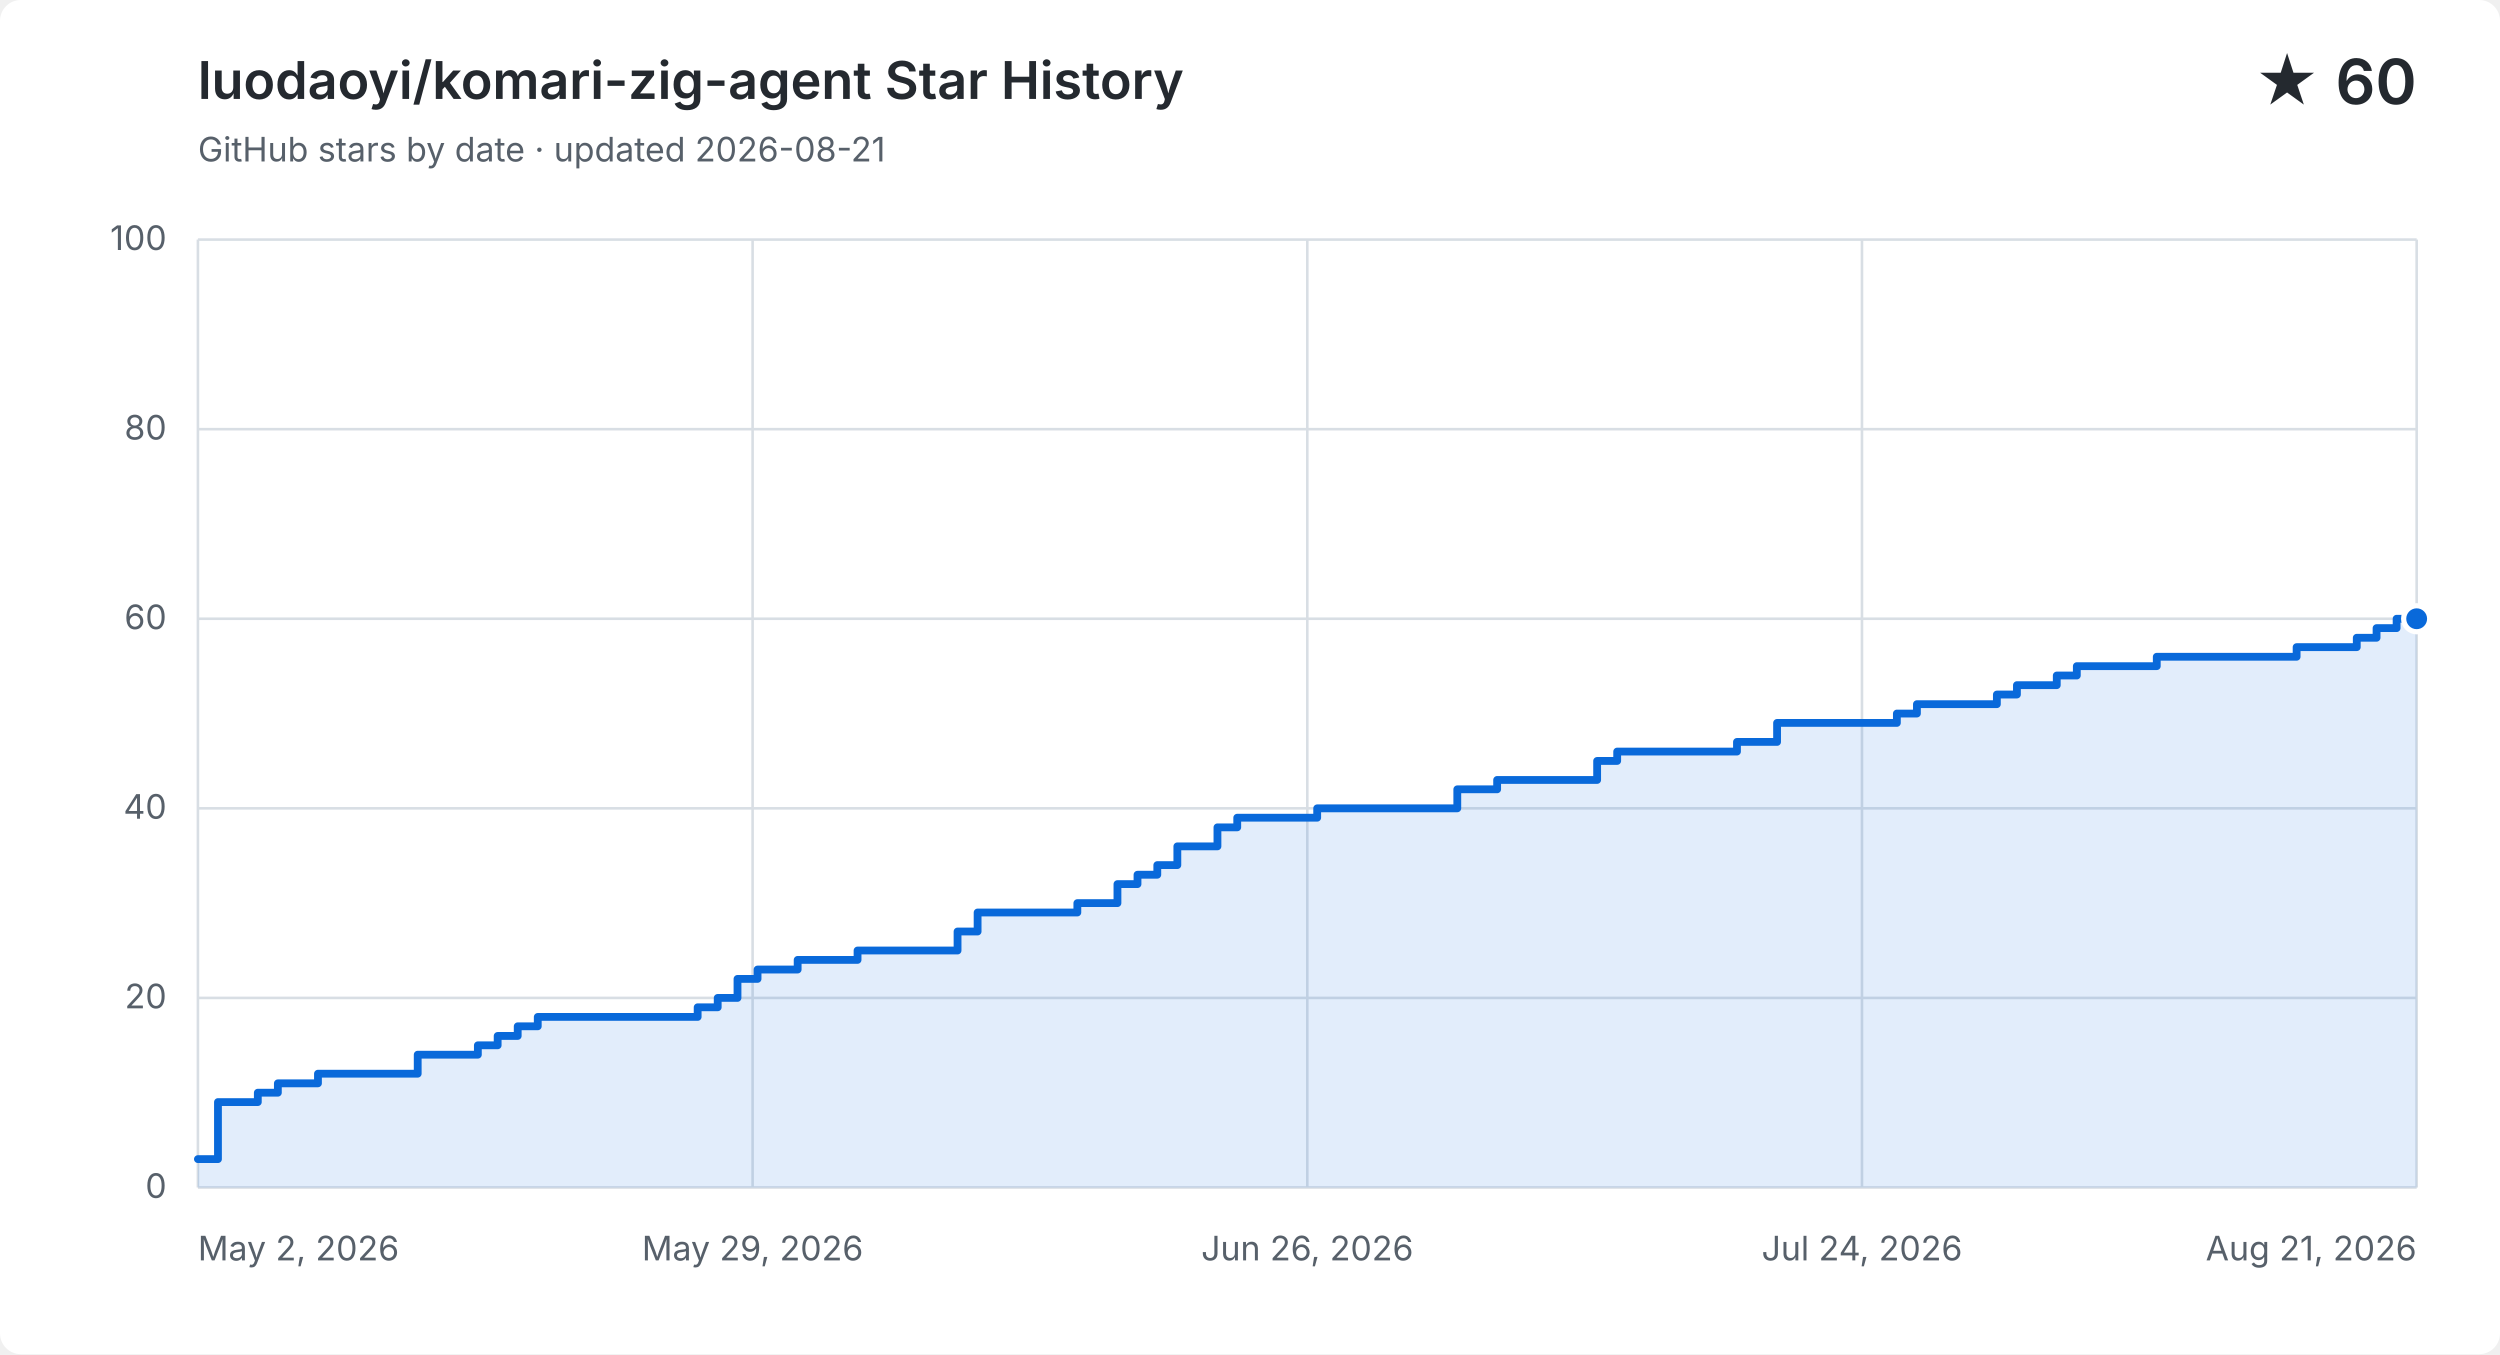
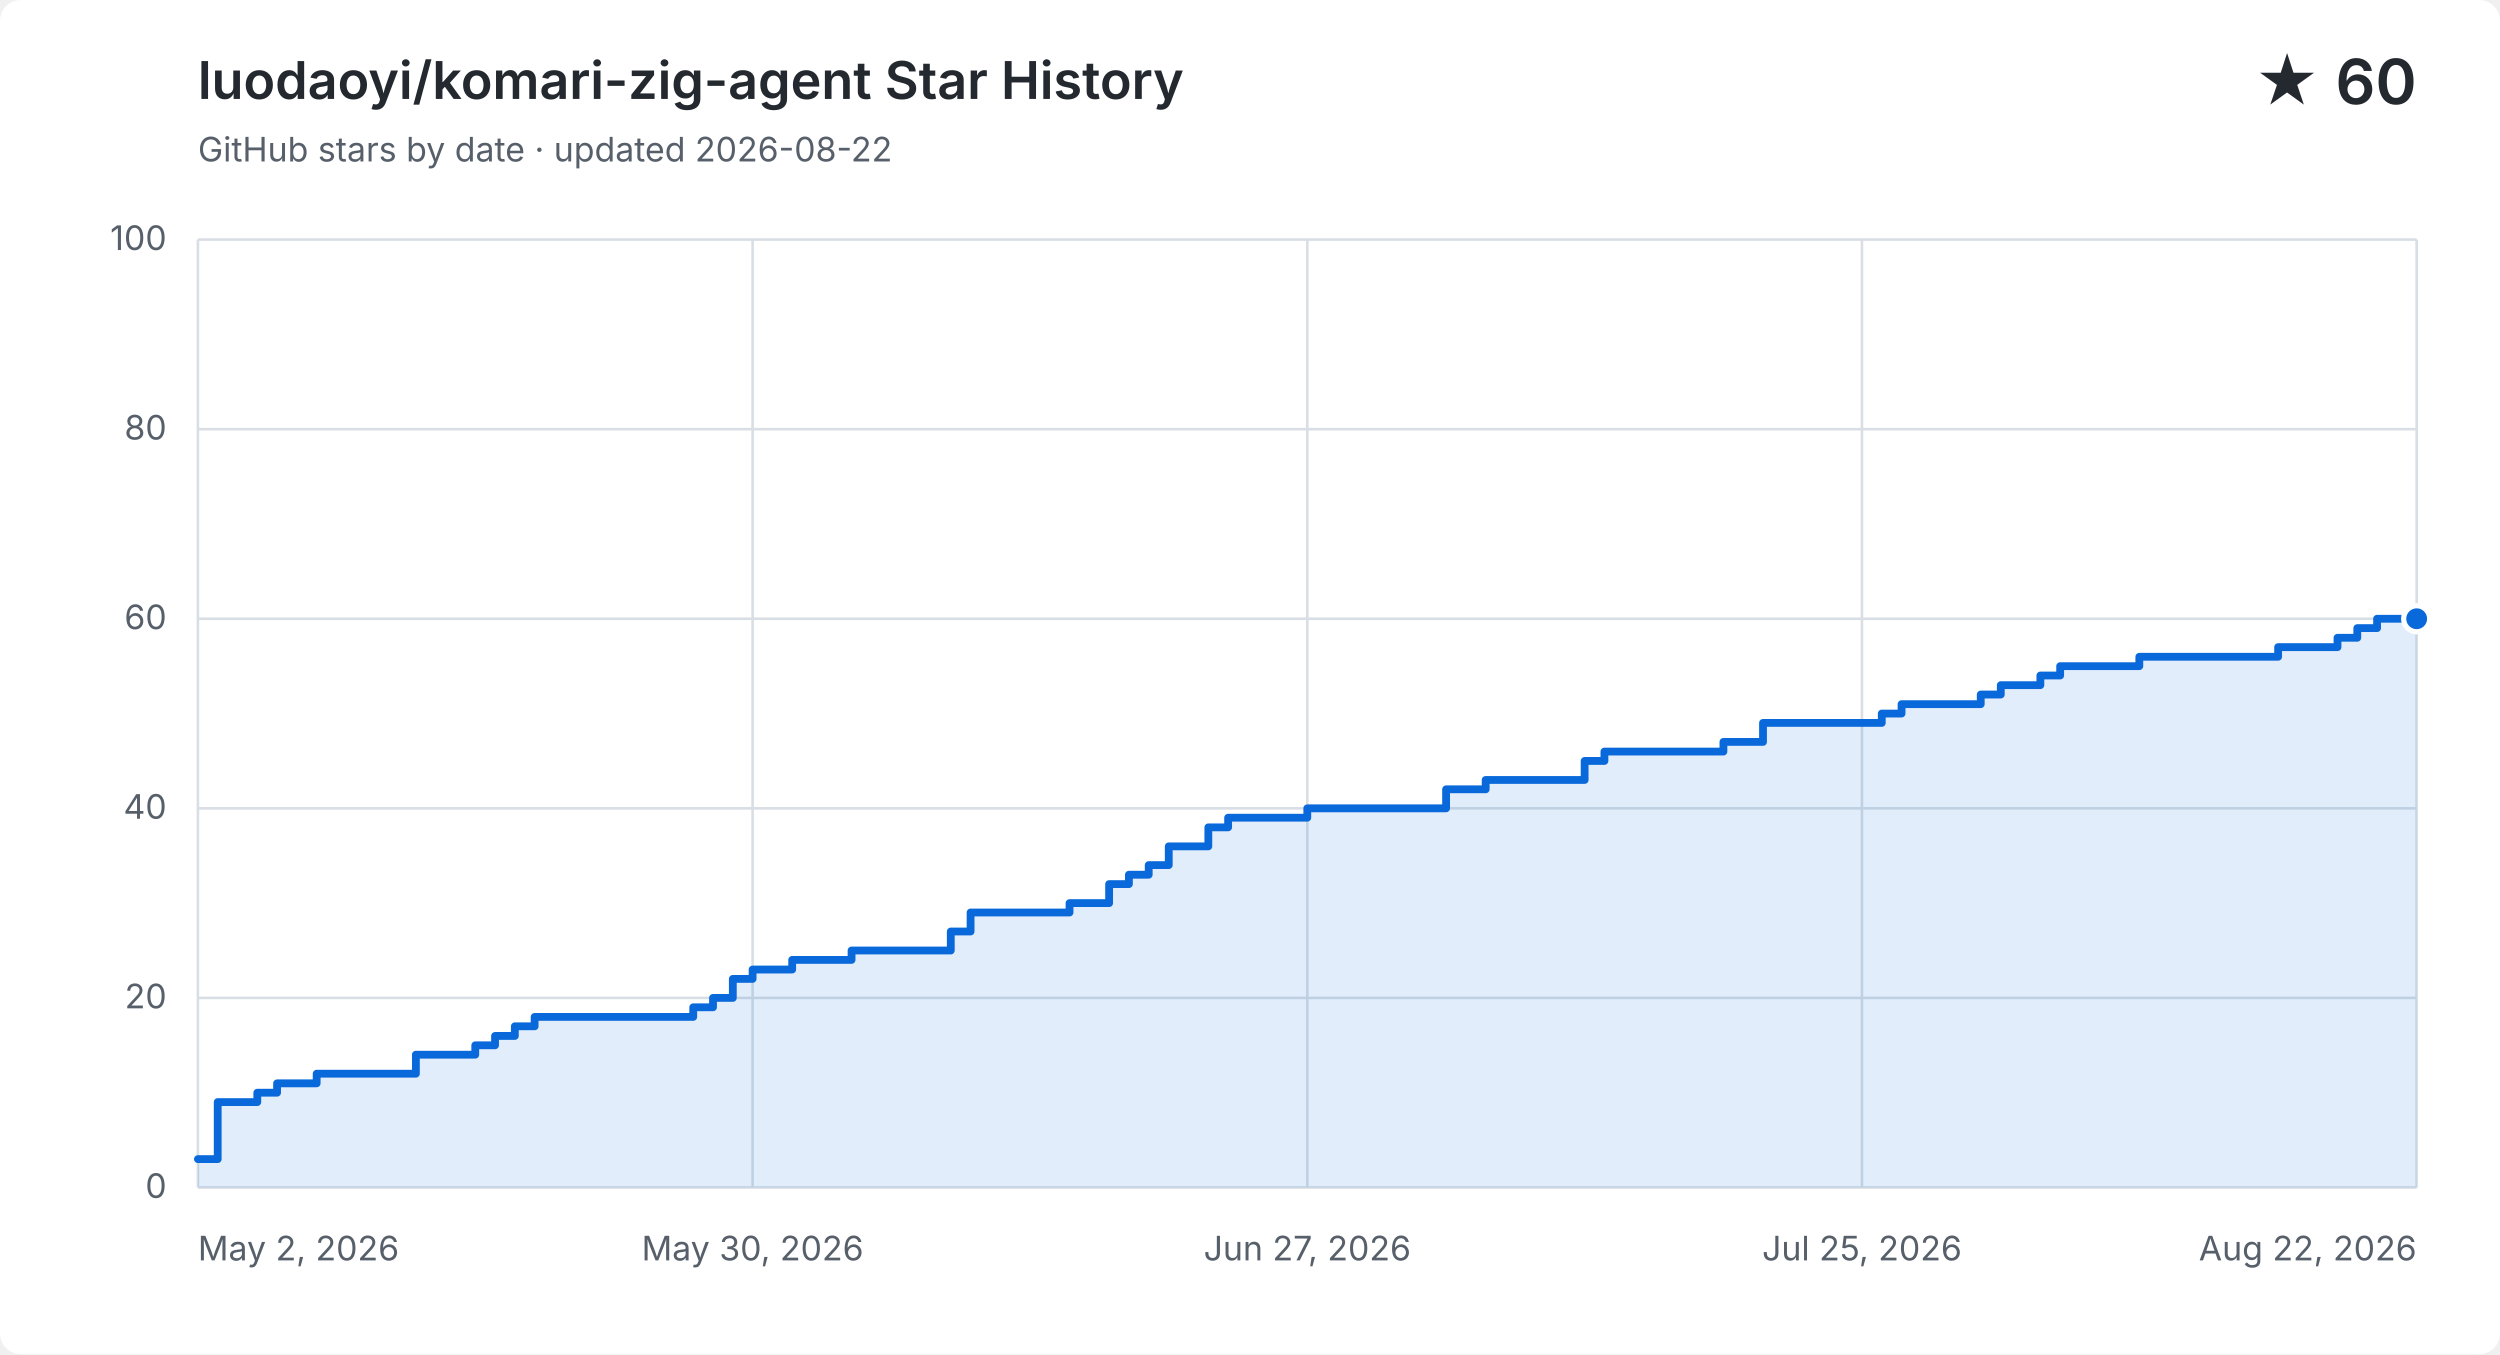
<svg xmlns="http://www.w3.org/2000/svg" width="960" height="520" viewBox="0 0 960 520" role="img" aria-labelledby="title description">
  <style>
    .background { fill: #ffffff; } .grid { fill: none; stroke: #d8dee4; stroke-width: 1; }
    .label, .subtitle { fill: #57606a; font: 13px -apple-system, BlinkMacSystemFont, "Segoe UI", sans-serif; }
    .heading, .value { fill: #24292f; font-family: -apple-system, BlinkMacSystemFont, "Segoe UI", sans-serif; }
    .heading { font-size: 20px; font-weight: 600; } .value { font-size: 24px; font-weight: 600; }
    .area { fill: #0969da; opacity: .12; } .line { fill: none; stroke: #0969da; stroke-linecap: round; stroke-linejoin: round; stroke-width: 3; }
    .point { fill: #0969da; stroke: #ffffff; stroke-width: 2; }
    @media (prefers-color-scheme: dark) {
      .background { fill: #0d1117; } .grid { stroke: #30363d; } .label, .subtitle { fill: #8b949e; }
      .heading, .value { fill: #f0f6fc; } .area { fill: #58a6ff; } .line { stroke: #58a6ff; } .point { fill: #58a6ff; stroke: #0d1117; }
    }
  </style>
  <rect class="background" width="960" height="520" rx="8" />
  <text class="heading" x="76" y="38">luodaoyi/komari-zig-agent Star History</text>
-   <text class="subtitle" x="76" y="62">GitHub stars by date · updated 2026-08-21</text>
+   <text class="subtitle" x="76" y="62">GitHub stars by date · updated 2026-08-22</text>
  <text class="value" x="928" y="40" text-anchor="end">★ 60</text>
  <path class="grid" d="M 76 456.0 H 928" />
  <text class="label" x="64" y="460.0" text-anchor="end">0</text>
  <path class="grid" d="M 76 383.2 H 928" />
  <text class="label" x="64" y="387.2" text-anchor="end">20</text>
  <path class="grid" d="M 76 310.4 H 928" />
  <text class="label" x="64" y="314.4" text-anchor="end">40</text>
  <path class="grid" d="M 76 237.6 H 928" />
  <text class="label" x="64" y="241.6" text-anchor="end">60</text>
  <path class="grid" d="M 76 164.8 H 928" />
  <text class="label" x="64" y="168.8" text-anchor="end">80</text>
  <path class="grid" d="M 76 92.0 H 928" />
  <text class="label" x="64" y="96.0" text-anchor="end">100</text>
  <path class="grid" d="M 76.0 92 V 456" />
  <text class="label" x="76.0" y="484" text-anchor="start">May 2, 2026</text>
  <path class="grid" d="M 289.0 92 V 456" />
-   <text class="label" x="289.0" y="484" text-anchor="middle">May 29, 2026</text>
+   <text class="label" x="289.0" y="484" text-anchor="middle">May 30, 2026</text>
  <path class="grid" d="M 502.0 92 V 456" />
-   <text class="label" x="502.0" y="484" text-anchor="middle">Jun 26, 2026</text>
+   <text class="label" x="502.0" y="484" text-anchor="middle">Jun 27, 2026</text>
  <path class="grid" d="M 715.0 92 V 456" />
-   <text class="label" x="715.0" y="484" text-anchor="middle">Jul 24, 2026</text>
+   <text class="label" x="715.0" y="484" text-anchor="middle">Jul 25, 2026</text>
  <path class="grid" d="M 928.0 92 V 456" />
-   <text class="label" x="928.0" y="484" text-anchor="end">Aug 21, 2026</text>
-   <path class="area" d="M 76.0 445.1 H 83.7 V 423.2 H 99.0 V 419.6 H 106.7 V 416.0 H 122.1 V 412.3 H 160.4 V 405.0 H 183.5 V 401.4 H 191.1 V 397.8 H 198.8 V 394.1 H 206.5 V 390.5 H 267.9 V 386.8 H 275.6 V 383.2 H 283.2 V 375.9 H 290.9 V 372.3 H 306.3 V 368.6 H 329.3 V 365.0 H 367.7 V 357.7 H 375.4 V 350.4 H 413.7 V 346.8 H 429.1 V 339.5 H 436.8 V 335.9 H 444.4 V 332.2 H 452.1 V 325.0 H 467.5 V 317.7 H 475.1 V 314.0 H 505.8 V 310.4 H 559.6 V 303.1 H 574.9 V 299.5 H 613.3 V 292.2 H 621.0 V 288.6 H 667.0 V 284.9 H 682.4 V 277.6 H 728.4 V 274.0 H 736.1 V 270.4 H 766.8 V 266.7 H 774.5 V 263.1 H 789.8 V 259.4 H 797.5 V 255.8 H 828.2 V 252.2 H 851.2 V 252.2 H 858.9 V 252.2 H 866.6 V 252.2 H 874.3 V 252.2 H 881.9 V 248.5 H 889.6 V 248.5 H 897.3 V 248.5 H 905.0 V 244.9 H 912.6 V 241.2 H 920.3 V 237.6 H 928.0 V 237.6 V 456 H 76.0 Z" />
-   <path class="line" d="M 76.0 445.1 H 83.7 V 423.2 H 99.0 V 419.6 H 106.7 V 416.0 H 122.1 V 412.3 H 160.4 V 405.0 H 183.5 V 401.4 H 191.1 V 397.8 H 198.8 V 394.1 H 206.5 V 390.5 H 267.9 V 386.8 H 275.6 V 383.2 H 283.2 V 375.9 H 290.9 V 372.3 H 306.3 V 368.6 H 329.3 V 365.0 H 367.7 V 357.7 H 375.4 V 350.4 H 413.7 V 346.8 H 429.1 V 339.5 H 436.8 V 335.9 H 444.4 V 332.2 H 452.1 V 325.0 H 467.5 V 317.7 H 475.1 V 314.0 H 505.8 V 310.4 H 559.6 V 303.1 H 574.9 V 299.5 H 613.3 V 292.2 H 621.0 V 288.6 H 667.0 V 284.9 H 682.4 V 277.6 H 728.4 V 274.0 H 736.1 V 270.4 H 766.8 V 266.7 H 774.5 V 263.1 H 789.8 V 259.4 H 797.5 V 255.8 H 828.2 V 252.2 H 851.2 V 252.2 H 858.9 V 252.2 H 866.6 V 252.2 H 874.3 V 252.2 H 881.9 V 248.5 H 889.6 V 248.5 H 897.3 V 248.5 H 905.0 V 244.9 H 912.6 V 241.2 H 920.3 V 237.6 H 928.0 V 237.6" />
+   <text class="label" x="928.0" y="484" text-anchor="end">Aug 22, 2026</text>
+   <path class="area" d="M 76.0 445.1 H 83.6 V 423.2 H 98.8 V 419.6 H 106.4 V 416.0 H 121.6 V 412.3 H 159.7 V 405.0 H 182.5 V 401.4 H 190.1 V 397.8 H 197.7 V 394.1 H 205.3 V 390.5 H 266.2 V 386.8 H 273.8 V 383.2 H 281.4 V 375.9 H 289.0 V 372.3 H 304.2 V 368.6 H 327.0 V 365.0 H 365.1 V 357.7 H 372.7 V 350.4 H 410.7 V 346.8 H 425.9 V 339.5 H 433.5 V 335.9 H 441.1 V 332.2 H 448.8 V 325.0 H 464.0 V 317.7 H 471.6 V 314.0 H 502.0 V 310.4 H 555.3 V 303.1 H 570.5 V 299.5 H 608.5 V 292.2 H 616.1 V 288.6 H 661.8 V 284.9 H 677.0 V 277.6 H 722.6 V 274.0 H 730.2 V 270.4 H 760.6 V 266.7 H 768.3 V 263.1 H 783.5 V 259.4 H 791.1 V 255.8 H 821.5 V 252.2 H 844.3 V 252.2 H 851.9 V 252.2 H 859.5 V 252.2 H 867.1 V 252.2 H 874.8 V 248.5 H 882.4 V 248.5 H 890.0 V 248.5 H 897.6 V 244.9 H 905.2 V 241.2 H 912.8 V 237.6 H 920.4 V 237.6 H 928.0 V 237.6 V 456 H 76.0 Z" />
+   <path class="line" d="M 76.0 445.1 H 83.6 V 423.2 H 98.8 V 419.6 H 106.4 V 416.0 H 121.6 V 412.3 H 159.7 V 405.0 H 182.5 V 401.4 H 190.1 V 397.8 H 197.7 V 394.1 H 205.3 V 390.5 H 266.2 V 386.8 H 273.8 V 383.2 H 281.4 V 375.9 H 289.0 V 372.3 H 304.2 V 368.6 H 327.0 V 365.0 H 365.1 V 357.7 H 372.7 V 350.4 H 410.7 V 346.8 H 425.9 V 339.5 H 433.5 V 335.9 H 441.1 V 332.2 H 448.8 V 325.0 H 464.0 V 317.7 H 471.6 V 314.0 H 502.0 V 310.4 H 555.3 V 303.1 H 570.5 V 299.5 H 608.5 V 292.2 H 616.1 V 288.6 H 661.8 V 284.9 H 677.0 V 277.6 H 722.6 V 274.0 H 730.2 V 270.4 H 760.6 V 266.7 H 768.3 V 263.1 H 783.5 V 259.4 H 791.1 V 255.8 H 821.5 V 252.2 H 844.3 V 252.2 H 851.9 V 252.2 H 859.5 V 252.2 H 867.1 V 252.2 H 874.8 V 248.5 H 882.4 V 248.5 H 890.0 V 248.5 H 897.6 V 244.9 H 905.2 V 241.2 H 912.8 V 237.6 H 920.4 V 237.6 H 928.0 V 237.6" />
  <circle class="point" cx="928.0" cy="237.6" r="5" />
</svg>
